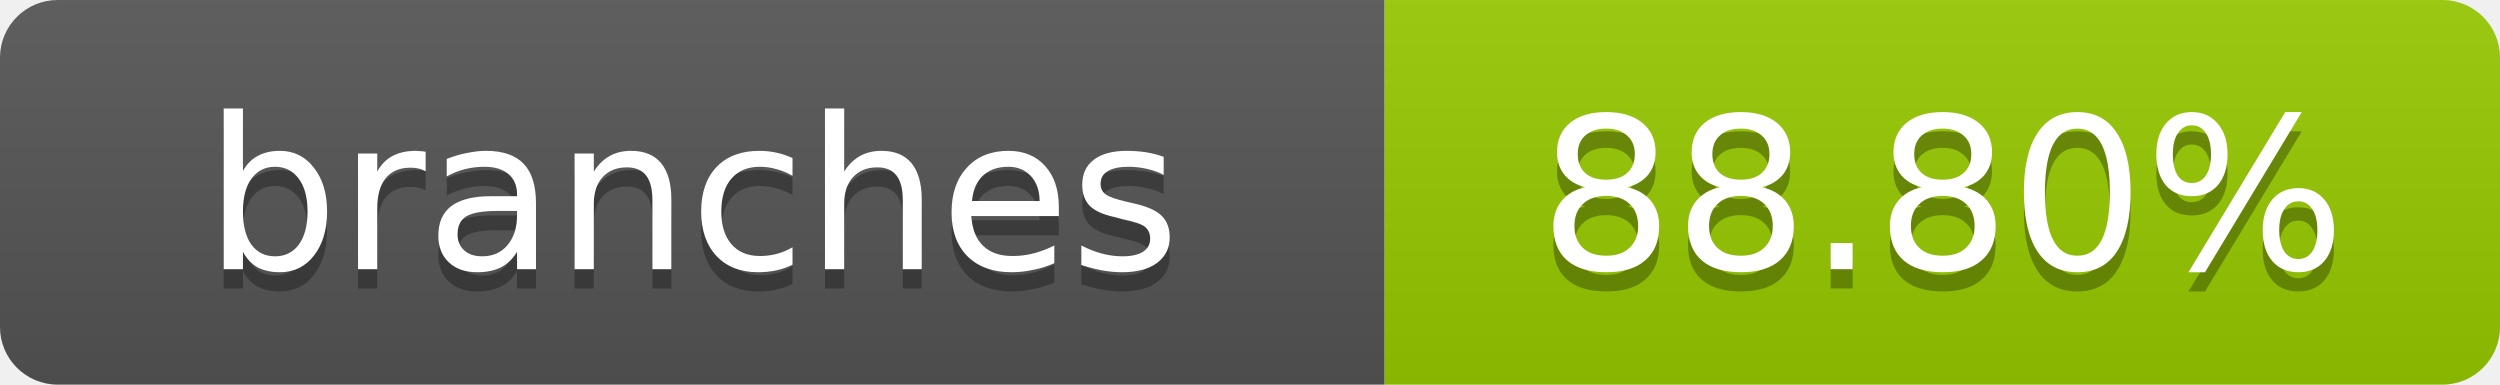
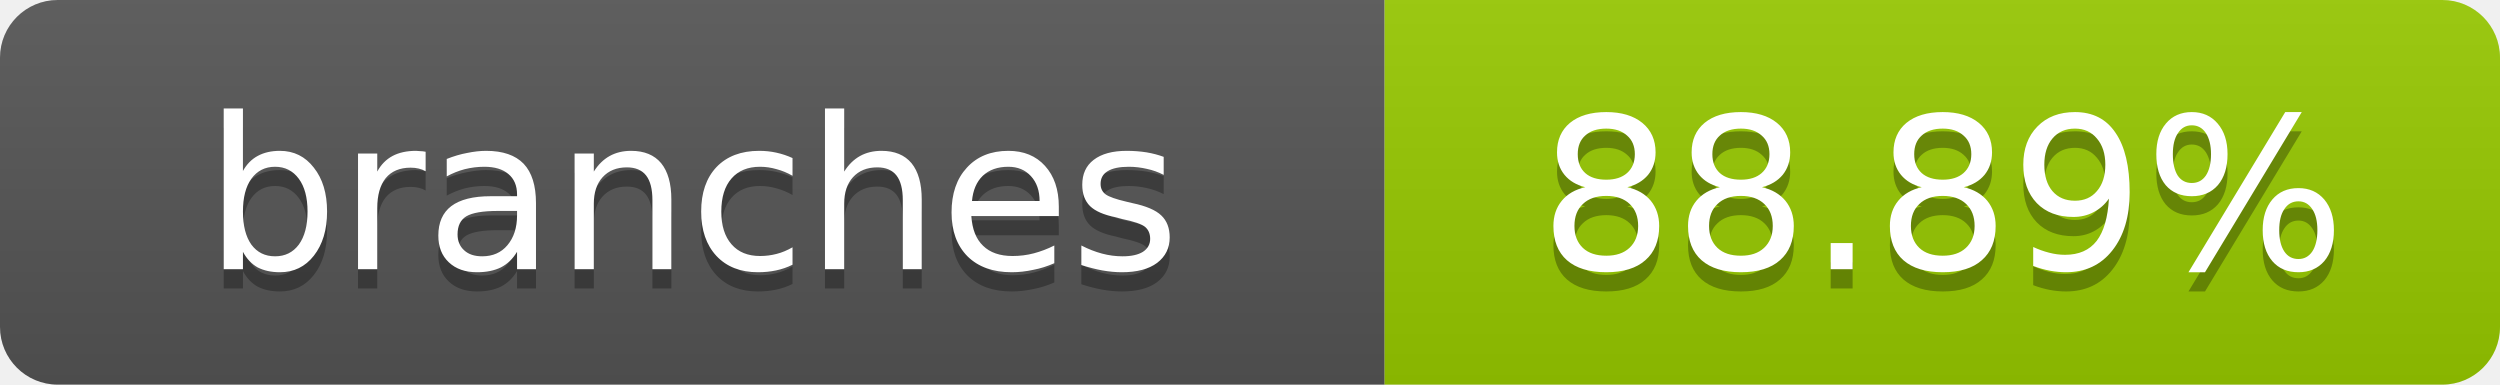
<svg xmlns="http://www.w3.org/2000/svg" width="130" height="20">
  <linearGradient id="s" x2="0" y2="100%">
    <stop offset="0" stop-color="#bbb" stop-opacity=".1" />
    <stop offset="1" stop-opacity=".1" />
  </linearGradient>
  <clipPath id="r">
    <rect width="130" height="20" rx="3" fill="#fff" />
  </clipPath>
  <g clip-path="url(#r)">
    <rect width="72" height="20" fill="#555" />
    <rect x="72" width="58" height="20" fill="#97ca00" />
    <rect width="130" height="20" fill="url(#s)" />
  </g>
  <g fill="#fff" text-anchor="middle" font-family="DejaVu Sans,Verdana,Geneva,sans-serif" font-size="11">
    <text x="36" y="15" fill="#010101" fill-opacity=".3">branches</text>
    <text x="36" y="14">branches</text>
-     <text x="101" y="15" fill="#010101" fill-opacity=".3">88.80%</text>
-     <text x="101" y="14">88.80%</text>
+     <text x="101" y="15" fill="#010101" fill-opacity=".3">88.89%</text>
+     <text x="101" y="14">88.89%</text>
  </g>
</svg>
